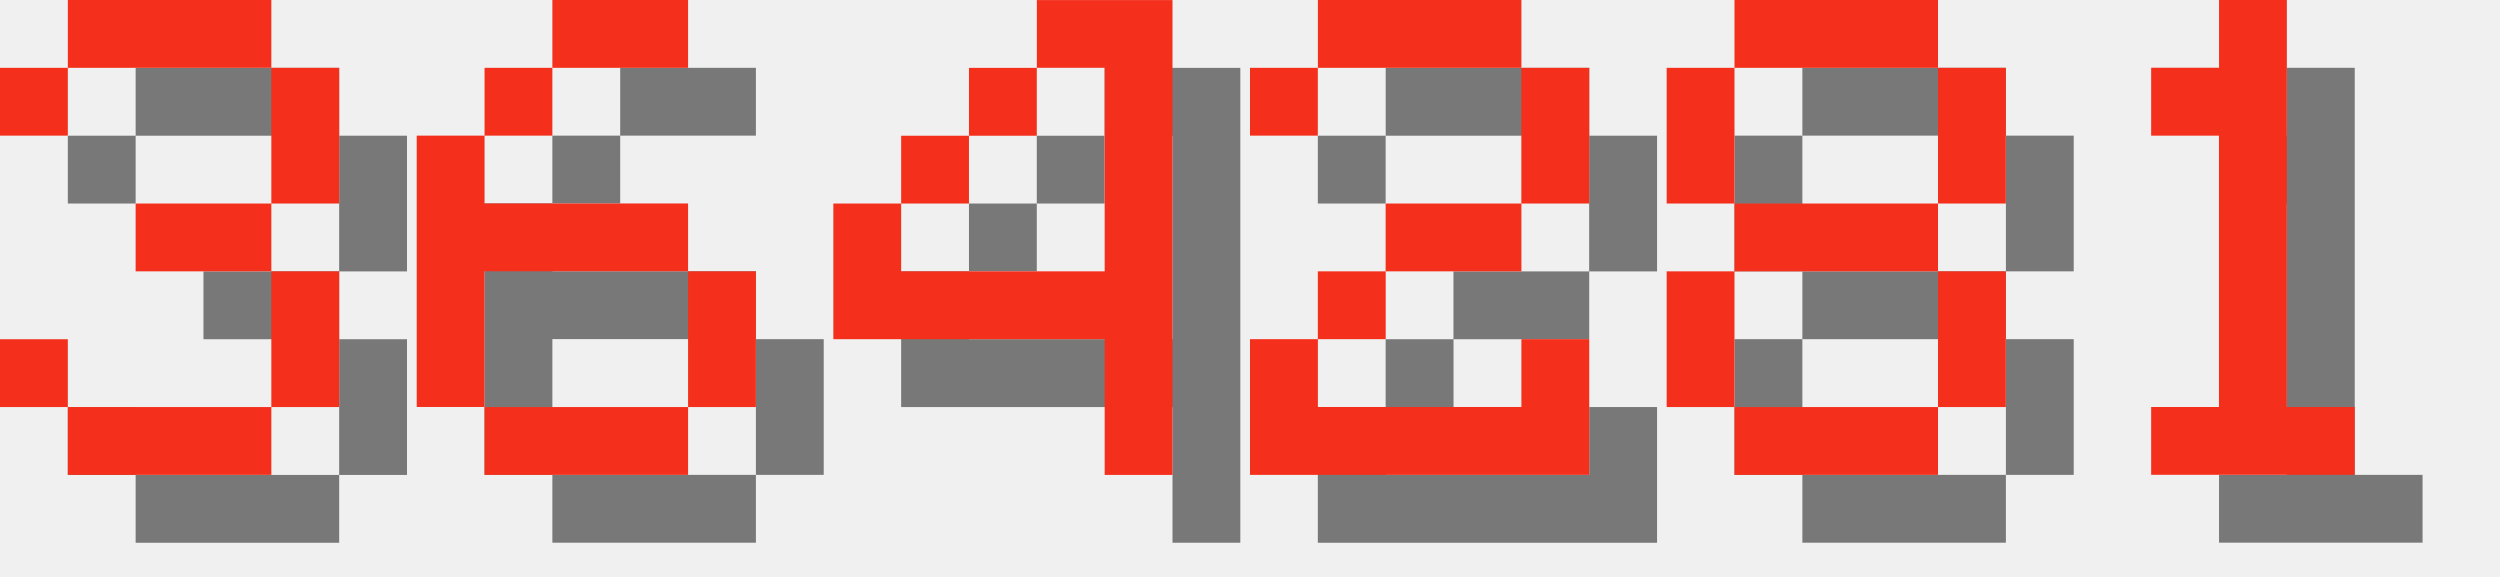
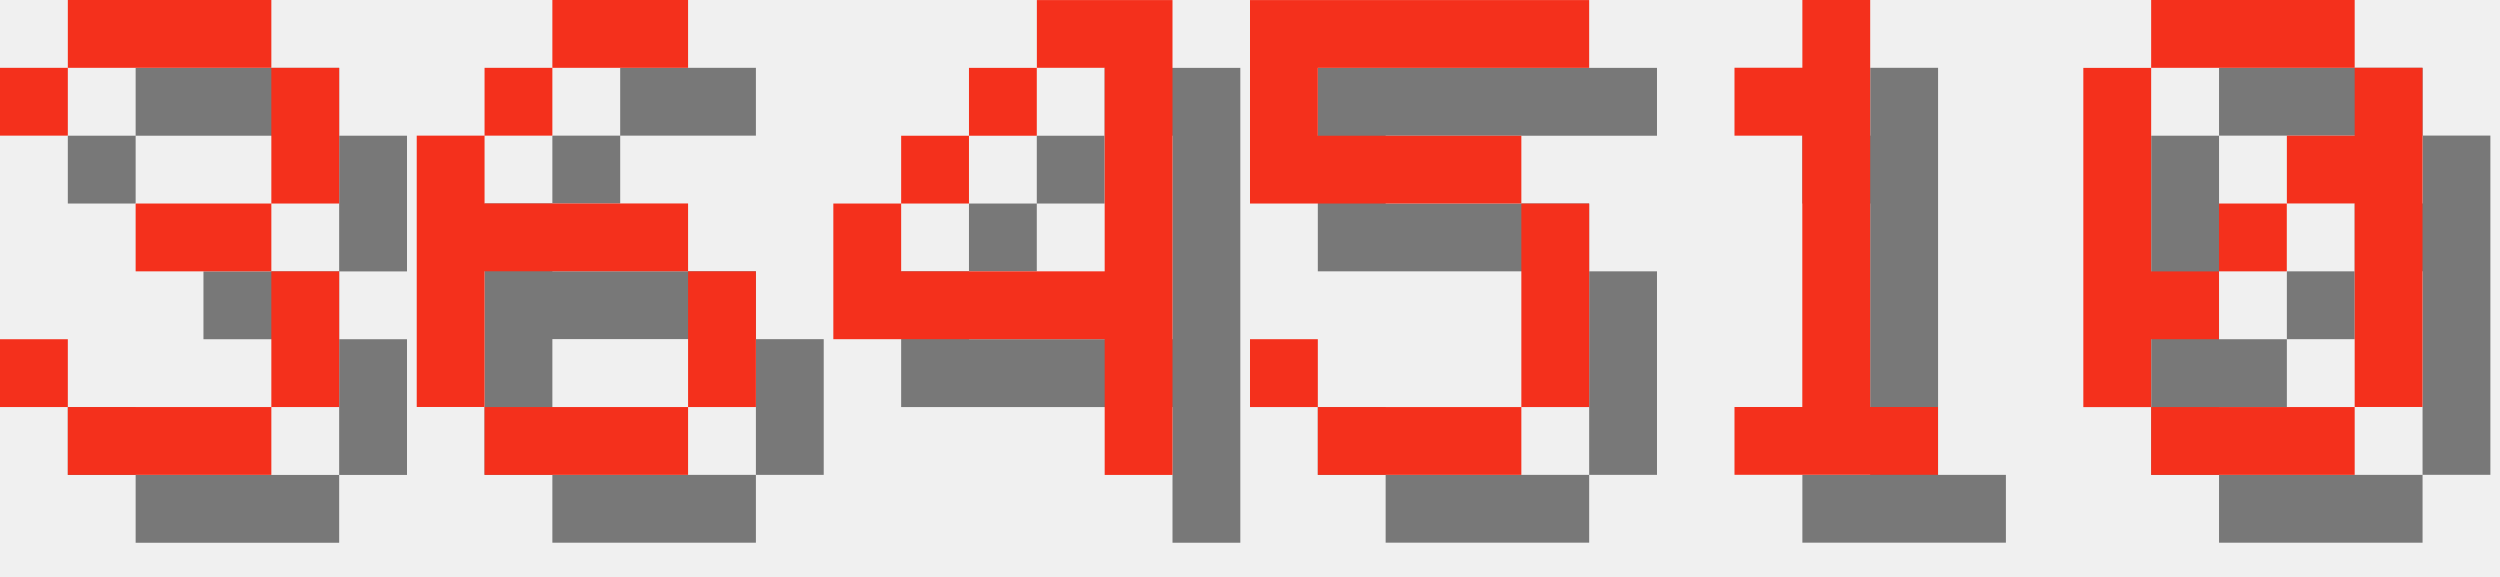
<svg xmlns="http://www.w3.org/2000/svg" version="1.1" width="156.0" height="36">
  <style>
        .text-foreground {
            fill: #F4301C;
        }
        .text-shadow {
            fill: #000000;
            fill-opacity: 0.5;
        }
    </style>
  <g class="digit" id="digit_3" transform="translate(0.0, 0), scale(4)">
    <path id="digit_3_shadow" class="text-shadow" d="m1.058 2.117v1.058h1.058v-1.058h3.175v2.117h-2.117v1.058h2.117v2.117h-3.175v-1.058h-1.058v1.058h1.058v1.058h3.175v-1.058h1.058v-2.117h-1.058v-1.058h1.058v-2.117h-1.058v-1.058h-3.175v1.058h-1.058z" fill-opacity=".5" style="paint-order:stroke fill markers" />
    <path id="digit_3_fg" class="text-foreground" d="m0 1.058v1.058h1.058v-1.058h3.175v2.117h-2.117v1.058h2.117v2.117h-3.175v-1.058h-1.058v1.058h1.058v1.058h3.175v-1.058h1.058v-2.117h-1.058v-1.058h1.058v-2.117h-1.058v-1.058h-3.175v1.058h-1.058z" fill="#fff" style="paint-order:stroke fill markers" />
  </g>
  <g class="digit" id="digit_6" transform="translate(26.0, 0), scale(4)">
    <path id="digit_6_shadow" class="text-shadow" d="m3.175 1.058v1.058h2.117v-1.058h-2.117zm0 1.058h-1.058v1.058h1.058v-1.058zm-1.058 1.058h-1.058v4.233h1.058v-2.117h3.175v-1.058h-3.175v-1.058zm3.175 2.117v2.117h1.058v-2.117h-1.058zm0 2.117h-3.175v1.058h3.175v-1.058z" fill-opacity=".5" style="paint-order:stroke fill markers" />
    <path id="digit_6_fg" class="text-foreground" d="m2.117 0v1.058h2.117v-1.058h-2.117zm0 1.058h-1.058v1.058h1.058v-1.058zm-1.058 1.058h-1.058v4.233h1.058v-2.117h3.175v-1.058h-3.175v-1.058zm3.175 2.117v2.117h1.058v-2.117h-1.058zm0 2.117h-3.175v1.058h3.175v-1.058z" fill="#fff" style="paint-order:stroke fill markers" />
  </g>
  <g class="digit" id="digit_4" transform="translate(52.0, 0), scale(4)">
    <path id="digit_4_shadow" class="text-shadow" d="m4.233 1.058v1.058h1.058v3.175h-3.175v-1.058h-1.058v2.117h4.233v2.117h1.058v-7.408h-2.117zm-2.117 3.175h1.058v-1.058h-1.058v1.058zm1.058-1.058h1.058v-1.058h-1.058v1.058z" fill-opacity=".5" style="paint-order:stroke fill markers" />
    <path id="digit_4_fg" class="text-foreground" d="m3.175 0v1.058h1.058v3.175h-3.175v-1.058h-1.058v2.117h4.233v2.117h1.058v-7.408h-2.117zm-2.117 3.175h1.058v-1.058h-1.058v1.058zm1.058-1.058h1.058v-1.058h-1.058v1.058z" fill="#fff" style="paint-order:stroke fill markers" />
  </g>
-   <g class="digit" id="digit_2" transform="translate(78.0, 0), scale(4)">
-     <path id="digit_2_shadow" class="text-shadow" d="m1.058 2.117v1.058h1.058v-1.058h3.175v2.117h-2.117v1.058h-1.058v1.058h-1.058v2.117h5.292v-2.117h-1.058v1.058h-3.175v-1.058h1.058v-1.058h2.117v-1.058h1.058v-2.117h-1.058v-1.058h-3.175v1.058h-1.058z" fill-opacity=".5" style="paint-order:stroke fill markers" />
-     <path id="digit_2_fg" class="text-foreground" d="m0 1.058v1.058h1.058v-1.058h3.175v2.117h-2.117v1.058h-1.058v1.058h-1.058v2.117h5.292v-2.117h-1.058v1.058h-3.175v-1.058h1.058v-1.058h2.117v-1.058h1.058v-2.117h-1.058v-1.058h-3.175v1.058h-1.058z" fill="#fff" style="paint-order:stroke fill markers" />
+   <g class="digit" id="digit_5" transform="translate(78.0, 0), scale(4)">
+     <path id="digit_5_shadow" class="text-shadow" d="m1.058 1.058v3.175h4.233v3.175h-3.175v-1.058h-1.058v1.058h1.058v1.058h3.175v-1.058h1.058v-3.175h-1.058v-1.058h-3.175v-1.058h4.233v-1.058h-5.292z" fill-opacity=".5" style="paint-order:stroke fill markers" />
+     <path id="digit_5_fg" class="text-foreground" d="m0 0v3.175h4.233v3.175h-3.175v-1.058h-1.058v1.058h1.058v1.058h3.175v-1.058h1.058v-3.175h-1.058v-1.058h-3.175v-1.058h4.233v-1.058h-5.292z" fill="#fff" style="paint-order:stroke fill markers" />
  </g>
-   <g class="digit" id="digit_8" transform="translate(104.0, 0), scale(4)">
-     <path id="digit_8_shadow" class="text-shadow" d="m2.117 1.058v1.058h3.175v-1.058h-3.175zm3.175 1.058v2.117h1.058v-2.117h-1.058zm0 2.117h-3.175v1.058h3.175v-1.058zm0 1.058v2.117h1.058v-2.117h-1.058zm0 2.117h-3.175v1.058h3.175v-1.058zm-3.175 0v-2.117h-1.058v2.117h1.058zm0-3.175v-2.117h-1.058v2.117h1.058z" fill-opacity=".5" style="paint-order:stroke fill markers" />
-     <path id="digit_8_fg" class="text-foreground" d="m1.058 0v1.058h3.175v-1.058h-3.175zm3.175 1.058v2.117h1.058v-2.117h-1.058zm0 2.117h-3.175v1.058h3.175v-1.058zm0 1.058v2.117h1.058v-2.117h-1.058zm0 2.117h-3.175v1.058h3.175v-1.058zm-3.175 0v-2.117h-1.058v2.117h1.058zm0-3.175v-2.117h-1.058v2.117h1.058z" fill="#fff" style="paint-order:stroke fill markers" />
-   </g>
-   <g class="digit" id="digit_1" transform="translate(130.0, 0), scale(4)">
+   <g class="digit" id="digit_1" transform="translate(104.0, 0), scale(4)">
    <path id="digit_1_shadow" class="text-shadow" d="m2.117 2.117v1.058h1.058v4.233h-1.058v1.058h3.175v-1.058h-1.058v-6.35h-1.058v1.058h-1.058z" fill-opacity=".5" style="paint-order:stroke fill markers" />
    <path id="digit_1_fg" class="text-foreground" d="m1.058 1.058v1.058h1.058v4.233h-1.058v1.058h3.175v-1.058h-1.058v-6.35h-1.058v1.058h-1.058z" fill="#fff" style="paint-order:stroke fill markers" />
  </g>
+   <g class="digit" id="digit_0" transform="translate(130.0, 0), scale(4)">
+     <path id="digit_0_shadow" class="text-shadow" d="m2.117 1.058v1.058h3.175v-1.058h-3.175zm3.175 1.058v1.058h-1.058v1.058h1.058v3.175h1.058v-5.292h-1.058zm0 5.292h-3.175v1.058h3.175v-1.058zm-3.175 0v-1.058h1.058v-1.058h-1.058v-3.175h-1.058v5.292h1.058zm1.058-2.117h1.058v-1.058h-1.058v1.058z" fill-opacity=".5" style="paint-order:stroke fill markers" />
+     <path id="digit_0_fg" class="text-foreground" d="m1.058 0v1.058h3.175v-1.058h-3.175zm3.175 1.058v1.058h-1.058v1.058h1.058v3.175h1.058v-5.292h-1.058zm0 5.292h-3.175v1.058h3.175v-1.058zm-3.175 0v-1.058h1.058v-1.058h-1.058v-3.175h-1.058v5.292h1.058zm1.058-2.117h1.058v-1.058h-1.058v1.058z" fill="#fff" style="paint-order:stroke fill markers" />
+   </g>
</svg>
